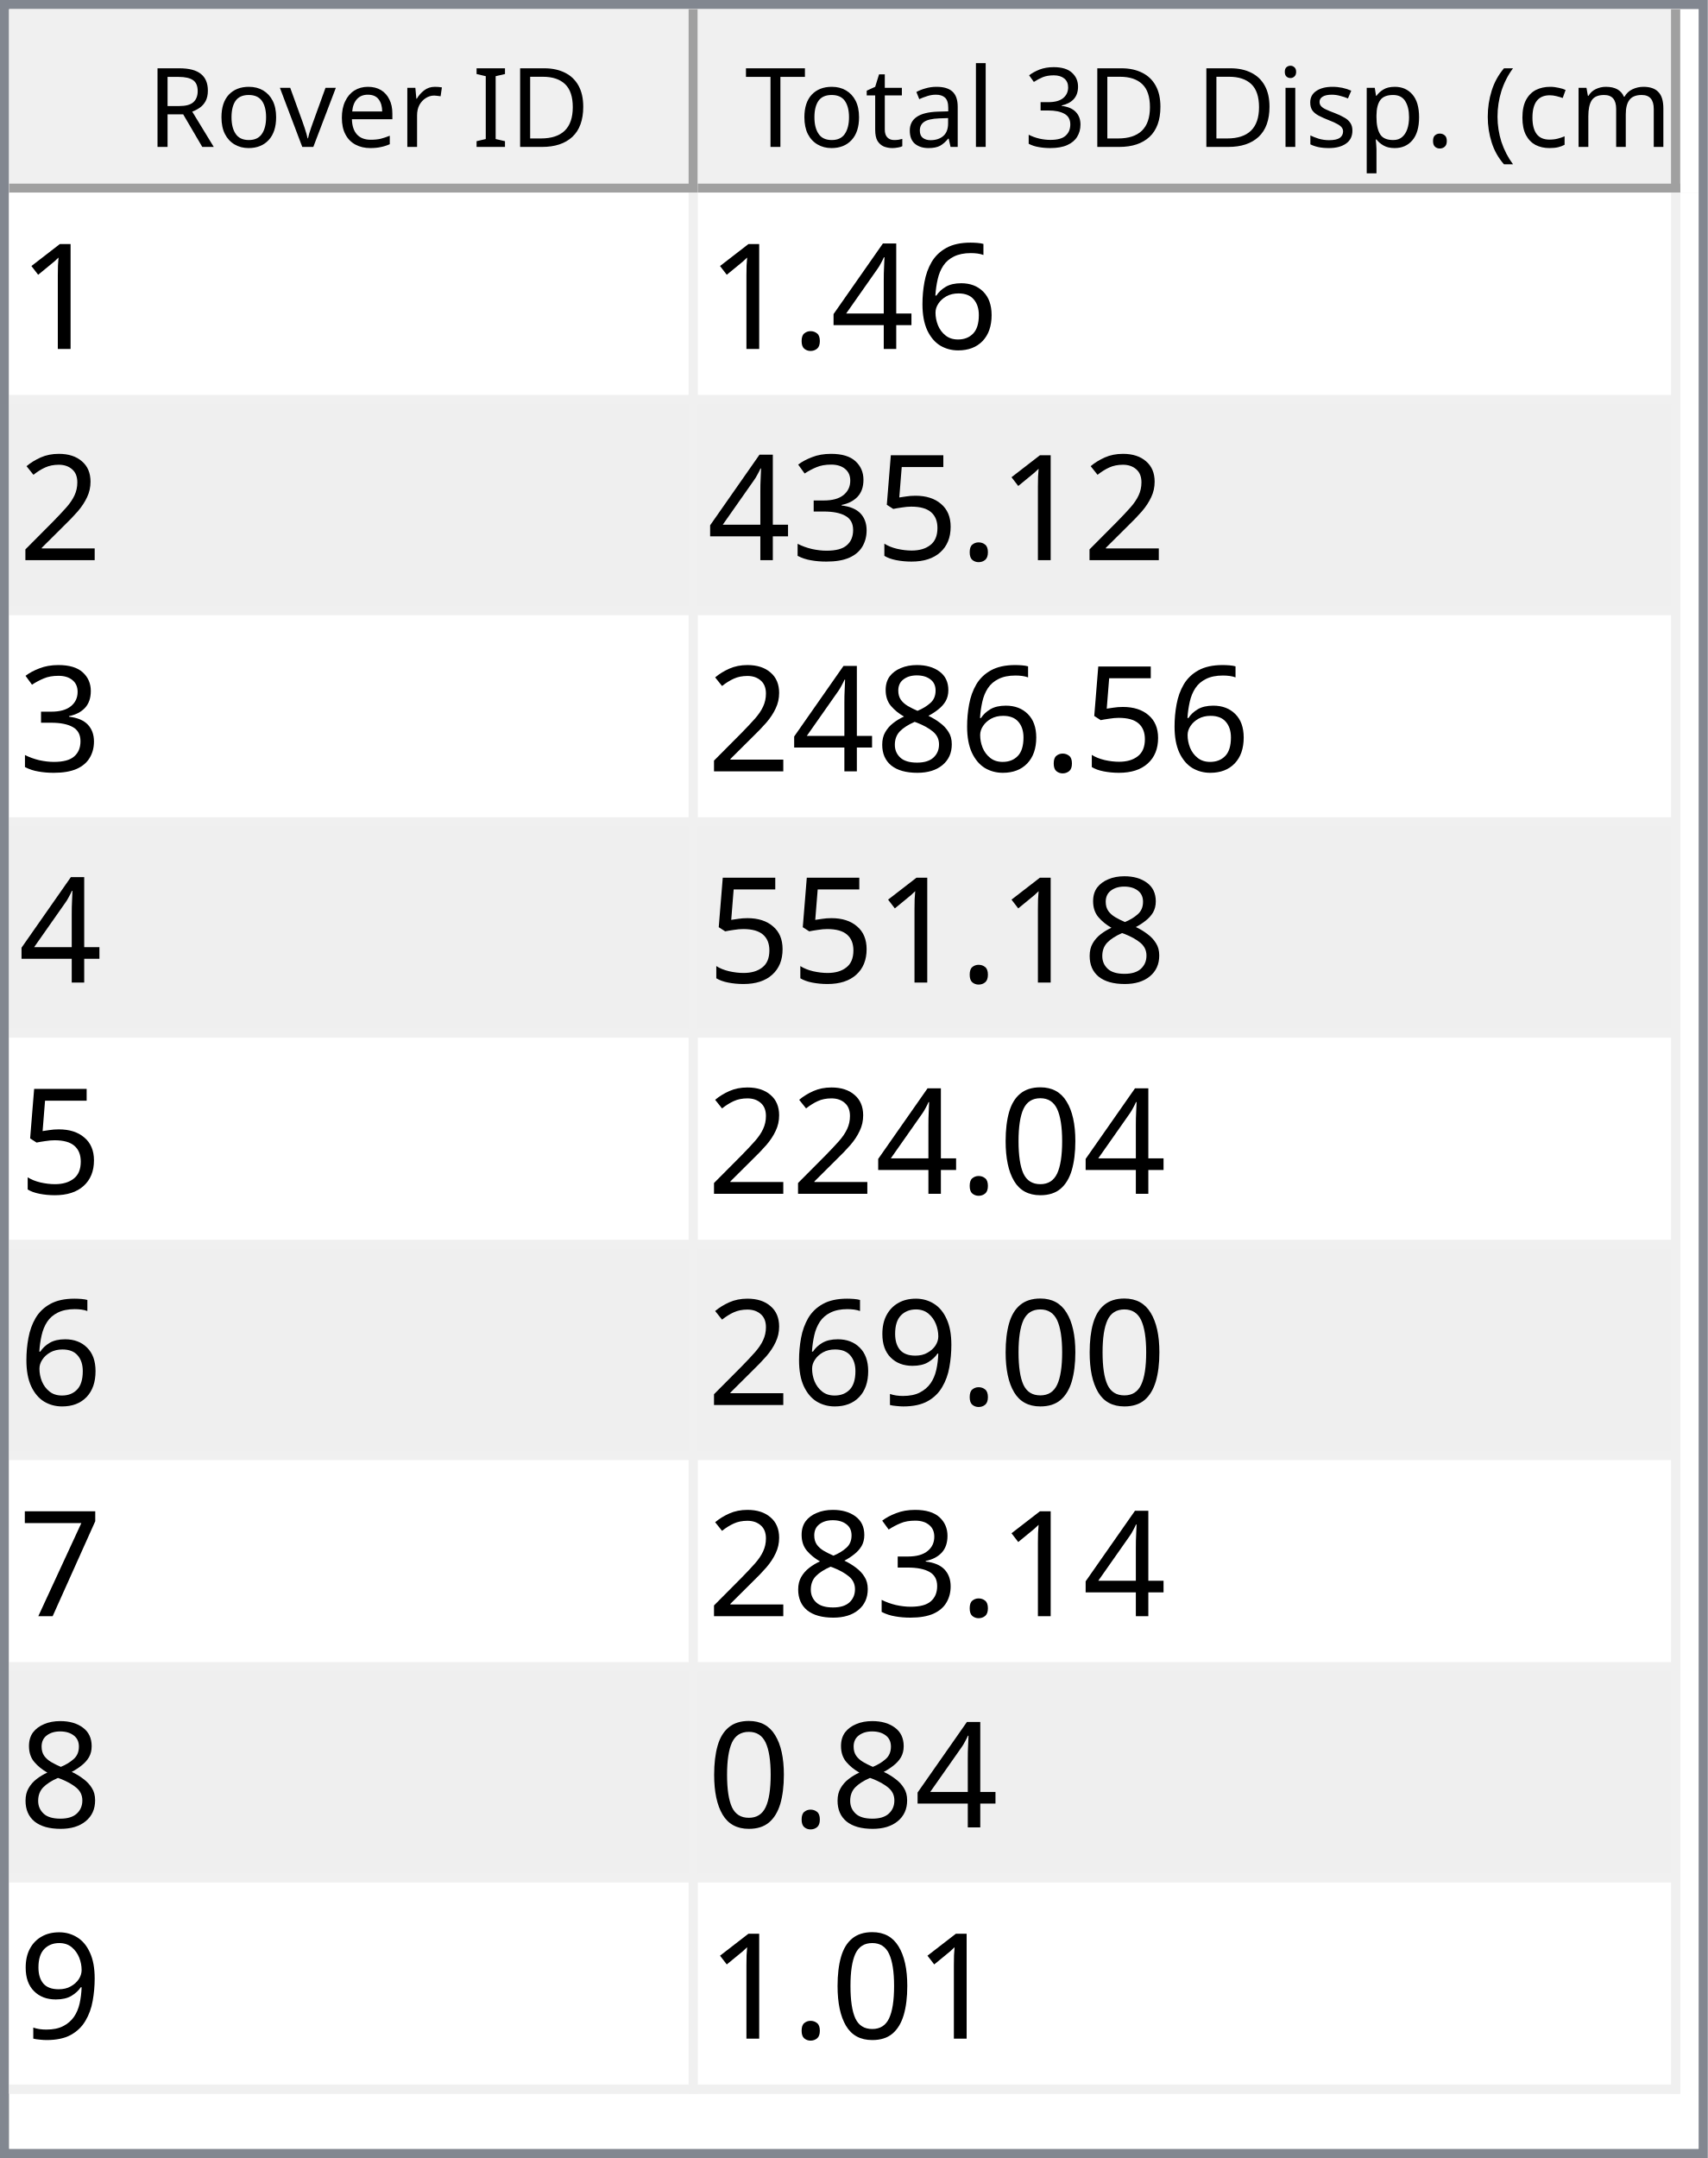
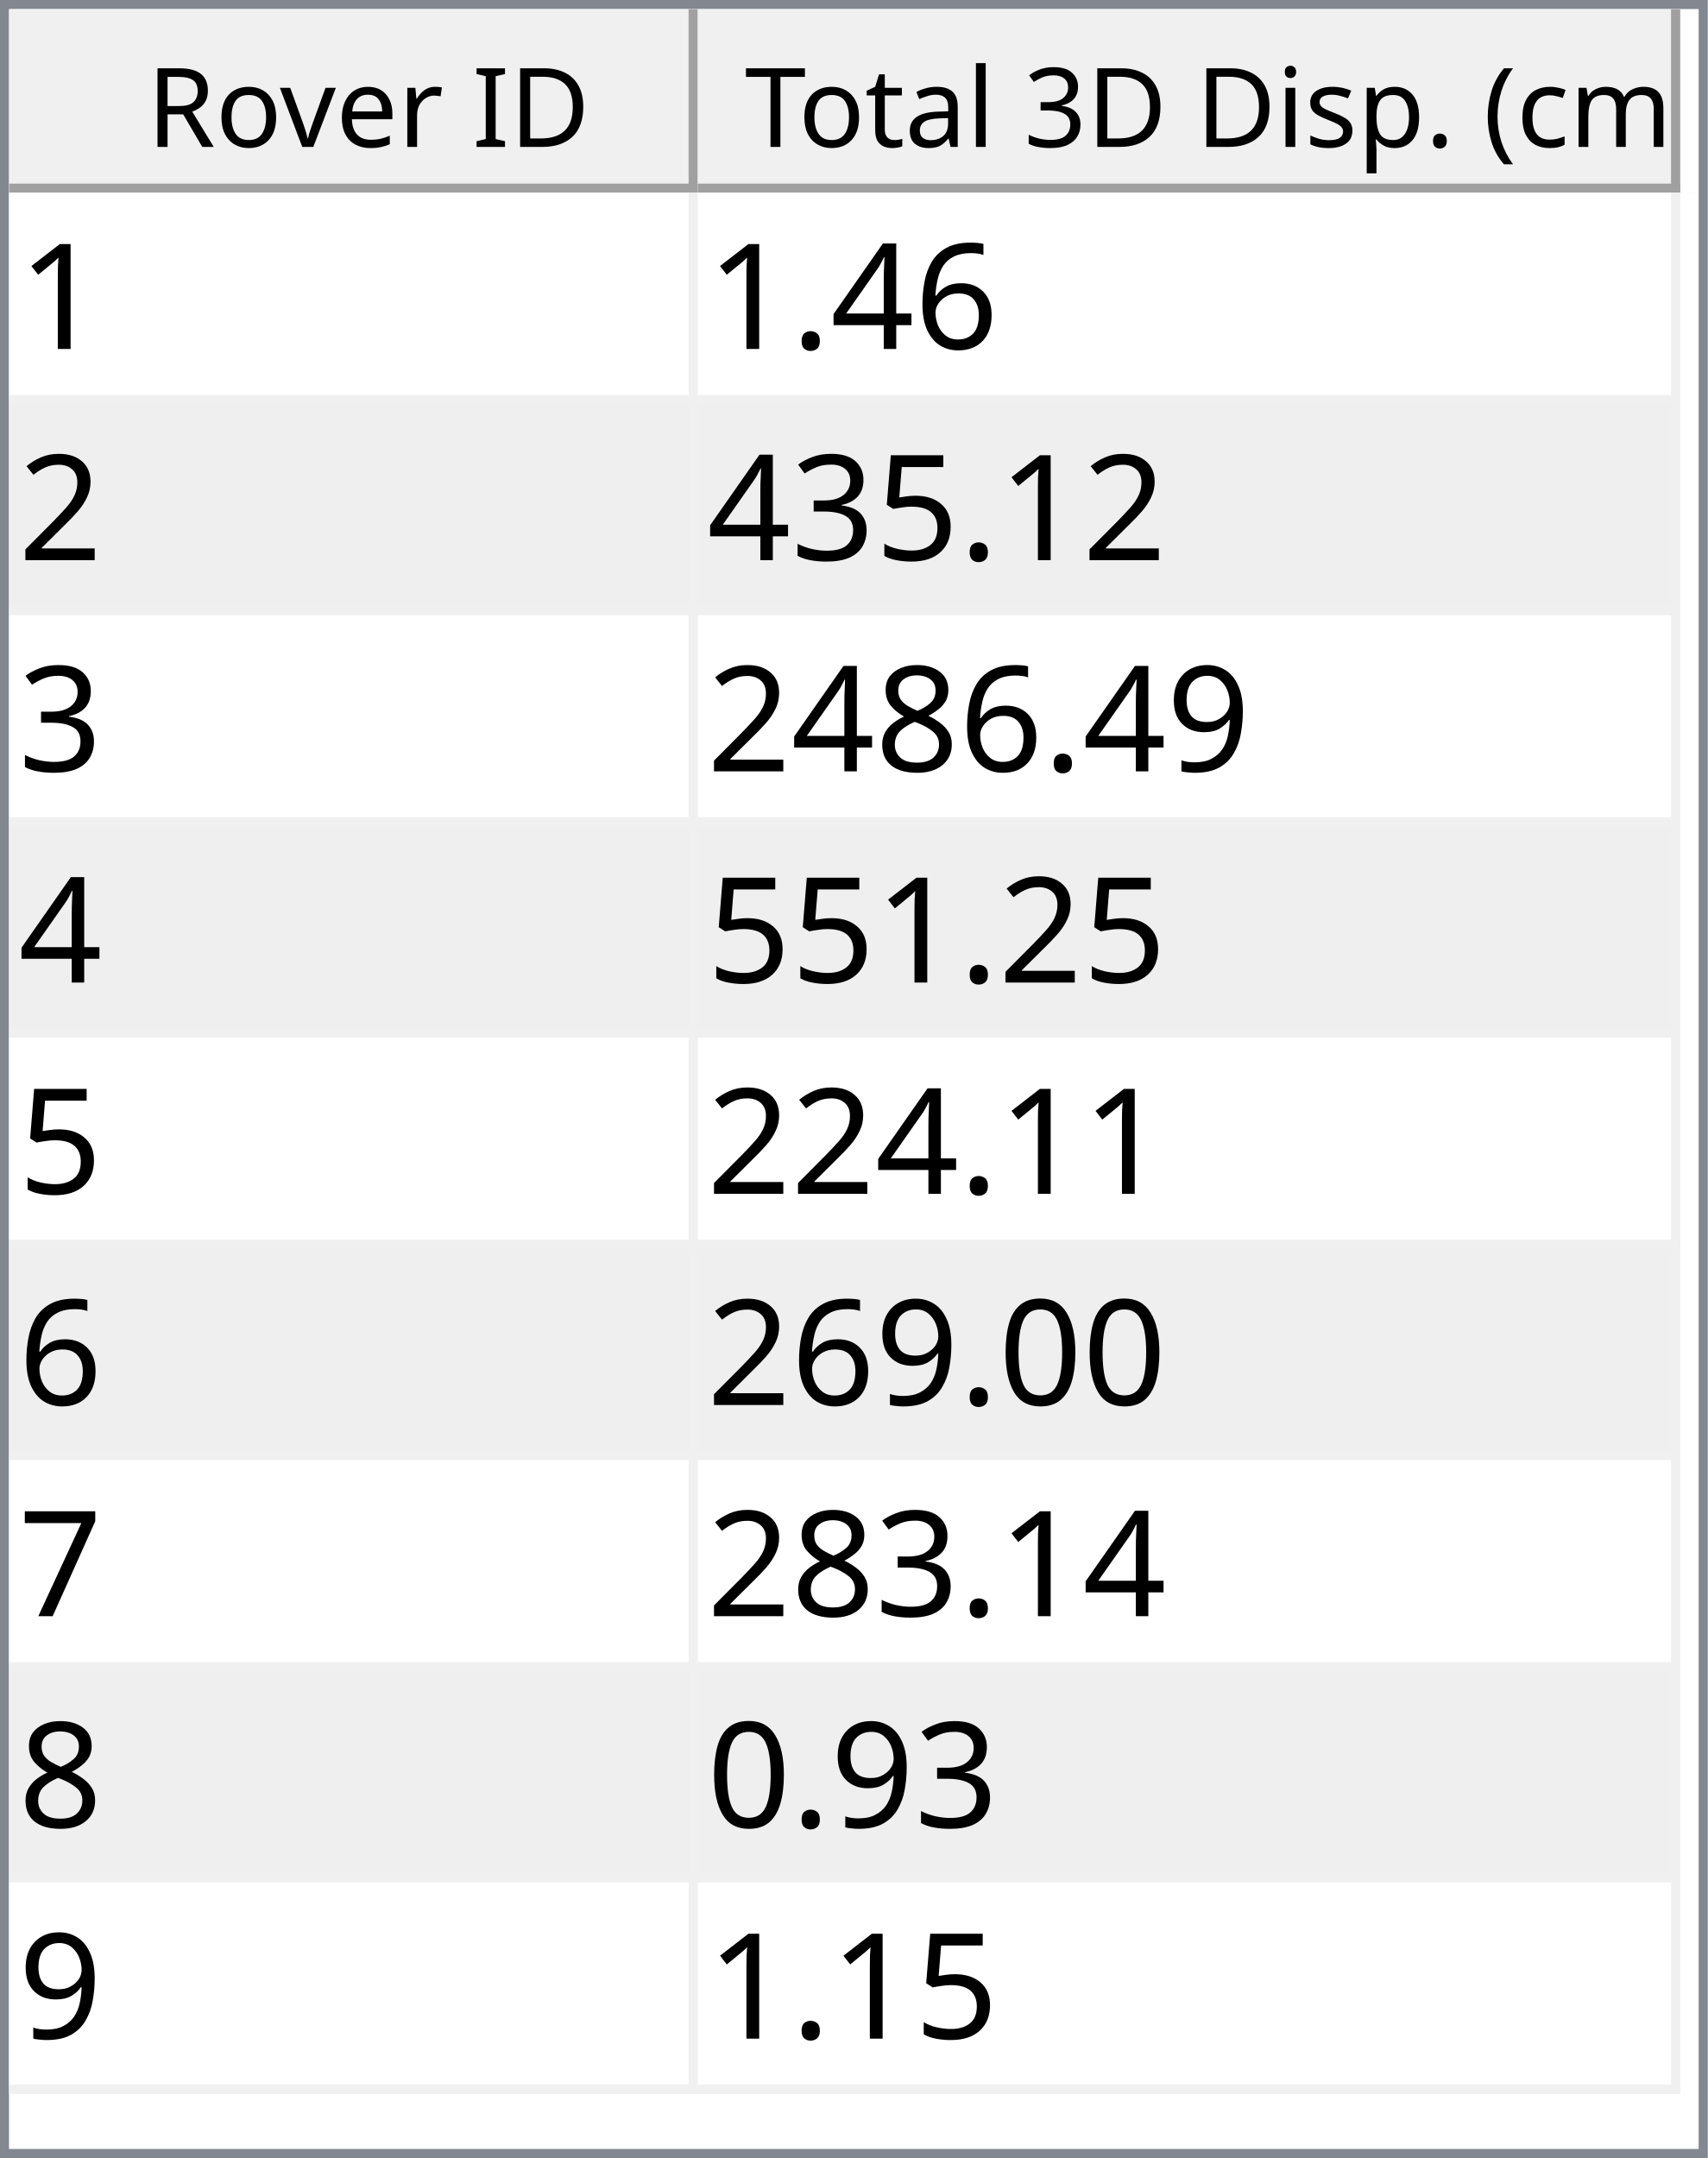
<svg xmlns="http://www.w3.org/2000/svg" style="fill-opacity:1; color-rendering:auto; color-interpolation:auto; text-rendering:auto; stroke:black; stroke-linecap:square; stroke-miterlimit:10; shape-rendering:auto; stroke-opacity:1; fill:black; stroke-dasharray:none; font-weight:normal; stroke-width:1; font-family:'Dialog'; font-style:normal; stroke-linejoin:miter; font-size:12px; stroke-dashoffset:0; image-rendering:auto;" width="186" height="235">
  <defs id="genericDefs" />
  <g>
    <defs id="defs1">
      <clipPath clipPathUnits="userSpaceOnUse" id="clipPath1">
        <path d="M0 0 L186 0 L186 235 L0 235 L0 0 Z" />
      </clipPath>
      <clipPath clipPathUnits="userSpaceOnUse" id="clipPath2">
        <path d="M0 0 L0 235 L186 235 L186 0 Z" />
      </clipPath>
      <clipPath clipPathUnits="userSpaceOnUse" id="clipPath3">
        <path d="M0 0 L0 20 L184 20 L184 0 Z" />
      </clipPath>
      <clipPath clipPathUnits="userSpaceOnUse" id="clipPath4">
        <path d="M0 0 L0 20 L75 20 L75 0 Z" />
      </clipPath>
      <clipPath clipPathUnits="userSpaceOnUse" id="clipPath5">
        <path d="M1 1 L1 19 L74 19 L74 1 Z" />
      </clipPath>
      <clipPath clipPathUnits="userSpaceOnUse" id="clipPath6">
        <path d="M0 0 L0 18 L73 18 L73 0 Z" />
      </clipPath>
      <clipPath clipPathUnits="userSpaceOnUse" id="clipPath7">
        <path d="M-0.5 -0.5 L-0.5 19.5 L74.5 19.5 L74.5 -0.5 Z" />
      </clipPath>
      <clipPath clipPathUnits="userSpaceOnUse" id="clipPath8">
        <path d="M0 0 L0 20 L107 20 L107 0 Z" />
      </clipPath>
      <clipPath clipPathUnits="userSpaceOnUse" id="clipPath9">
        <path d="M1 1 L1 19 L106 19 L106 1 Z" />
      </clipPath>
      <clipPath clipPathUnits="userSpaceOnUse" id="clipPath10">
        <path d="M0 0 L0 18 L105 18 L105 0 Z" />
      </clipPath>
      <clipPath clipPathUnits="userSpaceOnUse" id="clipPath11">
        <path d="M-0.5 -0.5 L-0.5 19.5 L106.5 19.5 L106.5 -0.5 Z" />
      </clipPath>
      <clipPath clipPathUnits="userSpaceOnUse" id="clipPath12">
        <path d="M0 0 L0 213 L184 213 L184 0 Z" />
      </clipPath>
      <clipPath clipPathUnits="userSpaceOnUse" id="clipPath13">
        <path d="M0 0 L0 207 L182 207 L182 0 Z" />
      </clipPath>
      <clipPath clipPathUnits="userSpaceOnUse" id="clipPath14">
        <path d="M-0.5 -0.5 L-0.5 206.5 L181.5 206.5 L181.5 -0.5 Z" />
      </clipPath>
      <clipPath clipPathUnits="userSpaceOnUse" id="clipPath15">
        <path d="M0 0 L0 22 L74 22 L74 0 Z" />
      </clipPath>
      <clipPath clipPathUnits="userSpaceOnUse" id="clipPath16">
        <path d="M0 0 L0 22 L106 22 L106 0 Z" />
      </clipPath>
      <font horiz-adv-x="64.551" id="font1">
        <font-face ascent="107.91" descent="25.098" units-per-em="100" style="font-style:normal; font-family:Segoe UI; font-weight:normal;" />
        <missing-glyph horiz-adv-x="64.551" d="M8.109 0 L8.109 68.266 L56.453 68.266 L56.453 0 L8.109 0 ZM15.328 7.234 L49.219 7.234 L49.219 61.031 L15.328 61.031 L15.328 7.234 Z" />
        <glyph unicode="D" horiz-adv-x="70.117" d="M9.188 0 L9.188 70.016 L28.516 70.016 Q65.531 70.016 65.531 35.891 Q65.531 19.672 55.25 9.836 Q44.969 0 27.734 0 L9.188 0 ZM17.391 62.594 L17.391 7.422 L27.828 7.422 Q41.609 7.422 49.273 14.797 Q56.938 22.172 56.938 35.688 Q56.938 62.594 28.328 62.594 L17.391 62.594 Z" />
        <glyph unicode="I" horiz-adv-x="26.611" d="M17.391 0 L9.188 0 L9.188 70.016 L17.391 70.016 L17.391 0 Z" />
        <glyph unicode=" " horiz-adv-x="27.393" d="" />
        <glyph unicode="r" horiz-adv-x="34.766" d="M34.188 41.891 Q32.078 43.5 28.125 43.5 Q23 43.5 19.555 38.672 Q16.109 33.844 16.109 25.484 L16.109 0 L8.109 0 L8.109 50 L16.109 50 L16.109 39.703 L16.312 39.703 Q18.016 44.969 21.531 47.922 Q25.047 50.875 29.391 50.875 Q32.516 50.875 34.188 50.203 L34.188 41.891 Z" />
        <glyph unicode="e" horiz-adv-x="52.295" d="M48.297 23 L12.984 23 Q13.188 14.656 17.484 10.109 Q21.781 5.562 29.297 5.562 Q37.75 5.562 44.828 11.141 L44.828 3.609 Q38.234 -1.172 27.391 -1.172 Q16.797 -1.172 10.742 5.641 Q4.688 12.453 4.688 24.812 Q4.688 36.469 11.305 43.82 Q17.922 51.172 27.734 51.172 Q37.547 51.172 42.922 44.828 Q48.297 38.484 48.297 27.203 L48.297 23 ZM40.094 29.781 Q40.047 36.719 36.75 40.578 Q33.453 44.438 27.594 44.438 Q21.922 44.438 17.969 40.383 Q14.016 36.328 13.094 29.781 L40.094 29.781 Z" />
        <glyph unicode="v" horiz-adv-x="47.9" d="M47.406 50 L27.484 0 L19.625 0 L0.688 50 L9.469 50 L22.172 13.672 Q23.578 9.672 23.922 6.688 L24.125 6.688 Q24.609 10.453 25.688 13.484 L38.969 50 L47.406 50 Z" />
        <glyph unicode="o" horiz-adv-x="58.594" d="M29 -1.172 Q17.922 -1.172 11.305 5.836 Q4.688 12.844 4.688 24.422 Q4.688 37.016 11.57 44.094 Q18.453 51.172 30.172 51.172 Q41.359 51.172 47.633 44.289 Q53.906 37.406 53.906 25.203 Q53.906 13.234 47.141 6.031 Q40.375 -1.172 29 -1.172 ZM29.594 44.438 Q21.875 44.438 17.383 39.188 Q12.891 33.938 12.891 24.703 Q12.891 15.828 17.43 10.695 Q21.969 5.562 29.594 5.562 Q37.359 5.562 41.531 10.594 Q45.703 15.625 45.703 24.906 Q45.703 34.281 41.531 39.359 Q37.359 44.438 29.594 44.438 Z" />
        <glyph unicode="R" horiz-adv-x="59.814" d="M59.375 0 L49.609 0 L37.891 19.625 Q36.281 22.359 34.766 24.289 Q33.25 26.219 31.664 27.438 Q30.078 28.656 28.25 29.219 Q26.422 29.781 24.125 29.781 L17.391 29.781 L17.391 0 L9.188 0 L9.188 70.016 L30.078 70.016 Q34.672 70.016 38.555 68.867 Q42.438 67.719 45.289 65.375 Q48.141 63.031 49.758 59.547 Q51.375 56.062 51.375 51.375 Q51.375 47.703 50.273 44.656 Q49.172 41.609 47.148 39.211 Q45.125 36.812 42.266 35.133 Q39.406 33.453 35.844 32.516 L35.844 32.328 Q37.594 31.547 38.891 30.547 Q40.188 29.547 41.359 28.18 Q42.531 26.812 43.68 25.078 Q44.828 23.344 46.234 21.047 L59.375 0 ZM17.391 62.594 L17.391 37.203 L28.516 37.203 Q31.594 37.203 34.203 38.133 Q36.812 39.062 38.719 40.797 Q40.625 42.531 41.703 45.047 Q42.781 47.562 42.781 50.688 Q42.781 56.297 39.141 59.445 Q35.5 62.594 28.609 62.594 L17.391 62.594 Z" />
        <glyph unicode=")" horiz-adv-x="30.176" d="M8.297 -15.922 L1.172 -15.922 Q16.406 2.344 16.406 26.812 Q16.406 51.469 1.078 70.016 L8.297 70.016 Q23.531 52.156 23.531 26.703 Q23.531 1.375 8.297 -15.922 Z" />
        <glyph unicode="m" horiz-adv-x="86.133" d="M79.109 0 L71.094 0 L71.094 28.719 Q71.094 37.016 68.531 40.727 Q65.969 44.438 59.906 44.438 Q54.781 44.438 51.195 39.75 Q47.609 35.062 47.609 28.516 L47.609 0 L39.594 0 L39.594 29.688 Q39.594 44.438 28.219 44.438 Q22.953 44.438 19.531 40.016 Q16.109 35.594 16.109 28.516 L16.109 0 L8.109 0 L8.109 50 L16.109 50 L16.109 42.094 L16.312 42.094 Q21.625 51.172 31.844 51.172 Q36.969 51.172 40.773 48.312 Q44.578 45.453 46 40.828 Q51.562 51.172 62.594 51.172 Q79.109 51.172 79.109 30.812 L79.109 0 Z" />
        <glyph unicode="c" horiz-adv-x="46.191" d="M42.188 2.297 Q36.422 -1.172 28.516 -1.172 Q17.828 -1.172 11.258 5.789 Q4.688 12.75 4.688 23.828 Q4.688 36.188 11.766 43.68 Q18.844 51.172 30.672 51.172 Q37.25 51.172 42.281 48.734 L42.281 40.531 Q36.719 44.438 30.375 44.438 Q22.703 44.438 17.797 38.945 Q12.891 33.453 12.891 24.516 Q12.891 15.719 17.508 10.641 Q22.125 5.562 29.891 5.562 Q36.422 5.562 42.188 9.906 L42.188 2.297 Z" />
        <glyph unicode="(" horiz-adv-x="30.176" d="M29.109 -15.922 L21.969 -15.922 Q6.844 1.375 6.844 26.703 Q6.844 52.156 21.969 70.016 L29.203 70.016 Q13.875 51.469 13.875 26.812 Q13.875 2.344 29.109 -15.922 Z" />
        <glyph unicode="." horiz-adv-x="21.68" d="M10.891 -1.078 Q8.641 -1.078 7.055 0.539 Q5.469 2.156 5.469 4.391 Q5.469 6.641 7.055 8.273 Q8.641 9.906 10.891 9.906 Q13.188 9.906 14.797 8.273 Q16.406 6.641 16.406 4.391 Q16.406 2.156 14.797 0.539 Q13.188 -1.078 10.891 -1.078 Z" />
        <glyph unicode="p" horiz-adv-x="58.789" d="M16.312 7.234 L16.109 7.234 L16.109 -23 L8.109 -23 L8.109 50 L16.109 50 L16.109 41.219 L16.312 41.219 Q22.219 51.172 33.594 51.172 Q43.266 51.172 48.688 44.461 Q54.109 37.75 54.109 26.469 Q54.109 13.922 48 6.375 Q41.891 -1.172 31.297 -1.172 Q21.578 -1.172 16.312 7.234 ZM16.109 27.391 L16.109 20.406 Q16.109 14.203 20.141 9.883 Q24.172 5.562 30.375 5.562 Q37.641 5.562 41.773 11.133 Q45.906 16.703 45.906 26.609 Q45.906 34.969 42.047 39.703 Q38.188 44.438 31.594 44.438 Q24.609 44.438 20.359 39.578 Q16.109 34.719 16.109 27.391 Z" />
        <glyph unicode="s" horiz-adv-x="42.432" d="M5.078 1.812 L5.078 10.406 Q11.625 5.562 19.484 5.562 Q30.031 5.562 30.031 12.594 Q30.031 14.594 29.125 15.992 Q28.219 17.391 26.68 18.461 Q25.141 19.531 23.07 20.383 Q21 21.234 18.609 22.172 Q15.281 23.484 12.766 24.828 Q10.25 26.172 8.57 27.859 Q6.891 29.547 6.031 31.695 Q5.172 33.844 5.172 36.719 Q5.172 40.234 6.789 42.945 Q8.406 45.656 11.086 47.484 Q13.766 49.312 17.211 50.242 Q20.656 51.172 24.312 51.172 Q30.812 51.172 35.938 48.922 L35.938 40.828 Q30.422 44.438 23.25 44.438 Q21 44.438 19.195 43.922 Q17.391 43.406 16.094 42.477 Q14.797 41.547 14.086 40.258 Q13.375 38.969 13.375 37.406 Q13.375 35.453 14.086 34.133 Q14.797 32.812 16.164 31.789 Q17.531 30.766 19.484 29.938 Q21.438 29.109 23.922 28.125 Q27.25 26.859 29.883 25.516 Q32.516 24.172 34.375 22.484 Q36.234 20.797 37.234 18.602 Q38.234 16.406 38.234 13.375 Q38.234 9.672 36.602 6.938 Q34.969 4.203 32.234 2.398 Q29.5 0.594 25.93 -0.289 Q22.359 -1.172 18.453 -1.172 Q10.75 -1.172 5.078 1.812 Z" />
        <glyph unicode="i" horiz-adv-x="24.219" d="M12.203 62.703 Q10.062 62.703 8.547 64.164 Q7.031 65.625 7.031 67.875 Q7.031 70.125 8.547 71.609 Q10.062 73.094 12.203 73.094 Q14.406 73.094 15.945 71.609 Q17.484 70.125 17.484 67.875 Q17.484 65.719 15.945 64.211 Q14.406 62.703 12.203 62.703 ZM16.109 0 L8.109 0 L8.109 50 L16.109 50 L16.109 0 Z" />
        <glyph unicode="3" horiz-adv-x="53.906" d="M46.531 19.828 Q46.531 15.094 44.75 11.211 Q42.969 7.328 39.719 4.57 Q36.469 1.812 31.93 0.297 Q27.391 -1.219 21.922 -1.219 Q11.922 -1.219 6 2.594 L6 11.188 Q13.094 5.609 22.219 5.609 Q25.875 5.609 28.828 6.539 Q31.781 7.469 33.906 9.227 Q36.031 10.984 37.18 13.477 Q38.328 15.969 38.328 19.094 Q38.328 32.812 18.797 32.812 L12.984 32.812 L12.984 39.594 L18.5 39.594 Q35.797 39.594 35.797 52.484 Q35.797 64.406 22.609 64.406 Q15.188 64.406 8.688 59.422 L8.688 67.188 Q15.375 71.188 24.609 71.188 Q29 71.188 32.57 69.969 Q36.141 68.75 38.68 66.555 Q41.219 64.359 42.609 61.281 Q44 58.203 44 54.5 Q44 40.672 30.031 36.719 L30.031 36.531 Q33.594 36.141 36.625 34.797 Q39.656 33.453 41.852 31.305 Q44.047 29.156 45.289 26.25 Q46.531 23.344 46.531 19.828 Z" />
        <glyph unicode="l" horiz-adv-x="24.219" d="M16.109 0 L8.109 0 L8.109 74.031 L16.109 74.031 L16.109 0 Z" />
        <glyph unicode="a" horiz-adv-x="50.879" d="M43.891 0 L35.891 0 L35.891 7.812 L35.688 7.812 Q30.469 -1.172 20.312 -1.172 Q12.844 -1.172 8.617 2.781 Q4.391 6.734 4.391 13.281 Q4.391 27.297 20.906 29.594 L35.891 31.688 Q35.891 44.438 25.594 44.438 Q16.547 44.438 9.281 38.281 L9.281 46.484 Q16.656 51.172 26.266 51.172 Q43.891 51.172 43.891 32.516 L43.891 0 ZM35.891 25.297 L23.828 23.641 Q18.266 22.859 15.43 20.875 Q12.594 18.891 12.594 13.875 Q12.594 10.203 15.211 7.883 Q17.828 5.562 22.172 5.562 Q28.125 5.562 32.008 9.742 Q35.891 13.922 35.891 20.312 L35.891 25.297 Z" />
        <glyph unicode="t" horiz-adv-x="33.887" d="M31.297 0.484 Q28.469 -1.078 23.828 -1.078 Q10.688 -1.078 10.688 13.578 L10.688 43.172 L2.094 43.172 L2.094 50 L10.688 50 L10.688 62.203 L18.703 64.797 L18.703 50 L31.297 50 L31.297 43.172 L18.703 43.172 L18.703 14.984 Q18.703 9.969 20.414 7.82 Q22.125 5.672 26.078 5.672 Q29.109 5.672 31.297 7.328 L31.297 0.484 Z" />
        <glyph unicode="T" horiz-adv-x="52.393" d="M50.594 62.594 L30.375 62.594 L30.375 0 L22.172 0 L22.172 62.594 L2 62.594 L2 70.016 L50.594 70.016 L50.594 62.594 Z" />
      </font>
      <font horiz-adv-x="75.0" id="font2">
        <font-face ascent="100.537" descent="21.973" units-per-em="100" style="font-style:normal; font-family:sans-serif; font-weight:normal;" />
        <missing-glyph horiz-adv-x="75.0" d="M12.5 0 L12.5 62.5 L62.5 62.5 L62.5 0 L12.5 0 ZM14.062 1.562 L60.938 1.562 L60.938 60.938 L14.062 60.938 L14.062 1.562 Z" />
        <glyph unicode="1" horiz-adv-x="55.615" d="M37.25 0 L28.469 0 L28.469 56 Q25.297 52.984 20.141 49.953 Q14.984 46.922 10.891 45.406 L10.891 53.906 Q18.266 57.375 23.781 62.305 Q29.297 67.234 31.594 71.875 L37.25 71.875 L37.25 0 Z" />
        <glyph unicode="6" horiz-adv-x="55.615" d="M49.75 54.047 L41.016 53.375 Q39.844 58.547 37.703 60.891 Q34.125 64.656 28.906 64.656 Q24.703 64.656 21.531 62.312 Q17.391 59.281 14.992 53.469 Q12.594 47.656 12.5 36.922 Q15.672 41.75 20.266 44.094 Q24.859 46.438 29.891 46.438 Q38.672 46.438 44.852 39.969 Q51.031 33.5 51.031 23.25 Q51.031 16.5 48.125 10.719 Q45.219 4.938 40.141 1.859 Q35.062 -1.219 28.609 -1.219 Q17.625 -1.219 10.695 6.859 Q3.766 14.938 3.766 33.5 Q3.766 54.25 11.422 63.672 Q18.109 71.875 29.438 71.875 Q37.891 71.875 43.289 67.141 Q48.688 62.406 49.75 54.047 ZM13.875 23.188 Q13.875 18.656 15.797 14.508 Q17.719 10.359 21.188 8.18 Q24.656 6 28.469 6 Q34.031 6 38.039 10.492 Q42.047 14.984 42.047 22.703 Q42.047 30.125 38.086 34.398 Q34.125 38.672 28.125 38.672 Q22.172 38.672 18.023 34.398 Q13.875 30.125 13.875 23.188 Z" />
        <glyph unicode="4" horiz-adv-x="55.615" d="M32.328 0 L32.328 17.141 L1.266 17.141 L1.266 25.203 L33.938 71.578 L41.109 71.578 L41.109 25.203 L50.781 25.203 L50.781 17.141 L41.109 17.141 L41.109 0 L32.328 0 ZM32.328 25.203 L32.328 57.469 L9.906 25.203 L32.328 25.203 Z" />
        <glyph unicode="." horiz-adv-x="27.783" d="M9.078 0 L9.078 10.016 L19.094 10.016 L19.094 0 L9.078 0 Z" />
        <glyph unicode="2" horiz-adv-x="55.615" d="M50.344 8.453 L50.344 0 L3.031 0 Q2.938 3.172 4.047 6.109 Q5.859 10.938 9.836 15.625 Q13.812 20.312 21.344 26.469 Q33.016 36.031 37.117 41.625 Q41.219 47.219 41.219 52.203 Q41.219 57.422 37.477 61.008 Q33.734 64.594 27.734 64.594 Q21.391 64.594 17.578 60.789 Q13.766 56.984 13.719 50.25 L4.688 51.172 Q5.609 61.281 11.664 66.578 Q17.719 71.875 27.938 71.875 Q38.234 71.875 44.242 66.164 Q50.25 60.453 50.25 52 Q50.25 47.703 48.492 43.555 Q46.734 39.406 42.656 34.812 Q38.578 30.219 29.109 22.219 Q21.188 15.578 18.945 13.211 Q16.703 10.844 15.234 8.453 L50.344 8.453 Z" />
        <glyph unicode="5" horiz-adv-x="55.615" d="M4.156 18.75 L13.375 19.531 Q14.406 12.797 18.141 9.398 Q21.875 6 27.156 6 Q33.5 6 37.891 10.789 Q42.281 15.578 42.281 23.484 Q42.281 31 38.062 35.352 Q33.844 39.703 27 39.703 Q22.75 39.703 19.336 37.773 Q15.922 35.844 13.969 32.766 L5.719 33.844 L12.641 70.609 L48.25 70.609 L48.25 62.203 L19.672 62.203 L15.828 42.969 Q22.266 47.469 29.344 47.469 Q38.719 47.469 45.164 40.969 Q51.609 34.469 51.609 24.266 Q51.609 14.547 45.953 7.469 Q39.062 -1.219 27.156 -1.219 Q17.391 -1.219 11.211 4.25 Q5.031 9.719 4.156 18.75 Z" />
        <glyph unicode="3" horiz-adv-x="55.615" d="M4.203 18.891 L12.984 20.062 Q14.5 12.594 18.141 9.297 Q21.781 6 27 6 Q33.203 6 37.477 10.297 Q41.75 14.594 41.75 20.953 Q41.75 27 37.797 30.93 Q33.844 34.859 27.734 34.859 Q25.25 34.859 21.531 33.891 L22.516 41.609 Q23.391 41.5 23.922 41.5 Q29.547 41.5 34.039 44.43 Q38.531 47.359 38.531 53.469 Q38.531 58.297 35.258 61.477 Q31.984 64.656 26.812 64.656 Q21.688 64.656 18.266 61.43 Q14.844 58.203 13.875 51.766 L5.078 53.328 Q6.688 62.156 12.398 67.016 Q18.109 71.875 26.609 71.875 Q32.469 71.875 37.398 69.359 Q42.328 66.844 44.945 62.5 Q47.562 58.156 47.562 53.266 Q47.562 48.641 45.07 44.828 Q42.578 41.016 37.703 38.766 Q44.047 37.312 47.562 32.695 Q51.078 28.078 51.078 21.141 Q51.078 11.766 44.242 5.25 Q37.406 -1.266 26.953 -1.266 Q17.531 -1.266 11.305 4.352 Q5.078 9.969 4.203 18.891 Z" />
+         <glyph unicode="9" horiz-adv-x="55.615" d="M5.469 16.547 L13.922 17.328 Q14.984 11.375 18.016 8.688 Q21.047 6 25.781 6 Q29.828 6 32.883 7.859 Q35.938 9.719 37.891 12.82 Q39.844 15.922 41.164 21.195 Q42.484 26.469 42.484 31.938 Q42.484 32.516 42.438 33.688 Q39.797 29.5 35.234 26.883 Q30.672 24.266 25.344 24.266 Q16.453 24.266 10.305 30.711 Q4.156 37.156 4.156 47.703 Q4.156 58.594 10.578 65.234 Q17 71.875 26.656 71.875 Q33.641 71.875 39.43 68.117 Q45.219 64.359 48.219 57.398 Q51.219 50.438 51.219 37.25 Q51.219 23.531 48.242 15.406 Q45.266 7.281 39.383 3.031 Q33.5 -1.219 25.594 -1.219 Q17.188 -1.219 11.867 3.445 Q6.547 8.109 5.469 16.547 ZM41.453 48.141 Q41.453 55.719 37.43 60.156 Q33.406 64.594 27.734 64.594 Q21.875 64.594 17.531 59.812 Q13.188 55.031 13.188 47.406 Q13.188 40.578 17.312 36.305 Q21.438 32.031 27.484 32.031 Q33.594 32.031 37.523 36.305 Q41.453 40.578 41.453 48.141 Z" />
        <glyph unicode="8" horiz-adv-x="55.615" d="M17.672 38.812 Q12.203 40.828 9.57 44.539 Q6.938 48.25 6.938 53.422 Q6.938 61.234 12.555 66.555 Q18.172 71.875 27.484 71.875 Q36.859 71.875 42.578 66.43 Q48.297 60.984 48.297 53.172 Q48.297 48.188 45.68 44.508 Q43.062 40.828 37.75 38.812 Q44.344 36.672 47.781 31.883 Q51.219 27.094 51.219 20.453 Q51.219 11.281 44.727 5.031 Q38.234 -1.219 27.641 -1.219 Q17.047 -1.219 10.547 5.055 Q4.047 11.328 4.047 20.703 Q4.047 27.688 7.594 32.398 Q11.141 37.109 17.672 38.812 ZM15.922 53.719 Q15.922 48.641 19.195 45.414 Q22.469 42.188 27.688 42.188 Q32.766 42.188 36.016 45.383 Q39.266 48.578 39.266 53.219 Q39.266 58.062 35.914 61.359 Q32.562 64.656 27.594 64.656 Q22.562 64.656 19.242 61.43 Q15.922 58.203 15.922 53.719 ZM13.094 20.656 Q13.094 16.891 14.875 13.375 Q16.656 9.859 20.172 7.93 Q23.688 6 27.734 6 Q34.031 6 38.133 10.055 Q42.234 14.109 42.234 20.359 Q42.234 26.703 38.016 30.859 Q33.797 35.016 27.438 35.016 Q21.234 35.016 17.164 30.914 Q13.094 26.812 13.094 20.656 Z" />
        <glyph unicode="0" horiz-adv-x="55.615" d="M4.156 35.297 Q4.156 48 6.766 55.742 Q9.375 63.484 14.523 67.68 Q19.672 71.875 27.484 71.875 Q33.25 71.875 37.594 69.555 Q41.938 67.234 44.773 62.867 Q47.609 58.5 49.219 52.227 Q50.828 45.953 50.828 35.297 Q50.828 22.703 48.242 14.969 Q45.656 7.234 40.508 3.008 Q35.359 -1.219 27.484 -1.219 Q17.141 -1.219 11.234 6.203 Q4.156 15.141 4.156 35.297 ZM13.188 35.297 Q13.188 17.672 17.312 11.836 Q21.438 6 27.484 6 Q33.547 6 37.672 11.859 Q41.797 17.719 41.797 35.297 Q41.797 52.984 37.672 58.789 Q33.547 64.594 27.391 64.594 Q21.344 64.594 17.719 59.469 Q13.188 52.938 13.188 35.297 Z" />
-         <glyph unicode="9" horiz-adv-x="55.615" d="M5.469 16.547 L13.922 17.328 Q14.984 11.375 18.016 8.688 Q21.047 6 25.781 6 Q29.828 6 32.883 7.859 Q35.938 9.719 37.891 12.82 Q39.844 15.922 41.164 21.195 Q42.484 26.469 42.484 31.938 Q42.484 32.516 42.438 33.688 Q39.797 29.5 35.234 26.883 Q30.672 24.266 25.344 24.266 Q16.453 24.266 10.305 30.711 Q4.156 37.156 4.156 47.703 Q4.156 58.594 10.578 65.234 Q17 71.875 26.656 71.875 Q33.641 71.875 39.43 68.117 Q45.219 64.359 48.219 57.398 Q51.219 50.438 51.219 37.25 Q51.219 23.531 48.242 15.406 Q45.266 7.281 39.383 3.031 Q33.5 -1.219 25.594 -1.219 Q17.188 -1.219 11.867 3.445 Q6.547 8.109 5.469 16.547 ZM41.453 48.141 Q41.453 55.719 37.43 60.156 Q33.406 64.594 27.734 64.594 Q21.875 64.594 17.531 59.812 Q13.188 55.031 13.188 47.406 Q13.188 40.578 17.312 36.305 Q21.438 32.031 27.484 32.031 Q33.594 32.031 37.523 36.305 Q41.453 40.578 41.453 48.141 Z" />
        <glyph unicode="7" horiz-adv-x="55.615" d="M4.734 62.203 L4.734 70.656 L51.078 70.656 L51.078 63.812 Q44.234 56.547 37.523 44.484 Q30.812 32.422 27.156 19.672 Q24.516 10.688 23.781 0 L14.75 0 Q14.891 8.453 18.062 20.414 Q21.234 32.375 27.172 43.484 Q33.109 54.594 39.797 62.203 L4.734 62.203 Z" />
      </font>
    </defs>
    <g style="fill:white; stroke:white;">
      <rect x="0" y="0" width="186" style="clip-path:url(#clipPath1); stroke:none;" height="235" />
    </g>
    <g style="fill:white; text-rendering:optimizeSpeed; color-rendering:optimizeSpeed; image-rendering:optimizeSpeed; shape-rendering:crispEdges; stroke:white; color-interpolation:sRGB;">
      <rect x="0" width="186" height="235" y="0" style="stroke:none;" />
      <path style="stroke:none;" d="M0 235 L186 235 L186 0 L0 0 Z" />
    </g>
    <g style="fill:rgb(240,240,240); font-family:'Segoe UI'; stroke:rgb(240,240,240);">
      <rect x="0" y="0" width="186" style="clip-path:url(#clipPath2); stroke:none;" height="235" />
    </g>
    <g style="fill:rgb(130,135,144); font-family:'Segoe UI'; stroke:rgb(130,135,144);">
      <path d="M0 0 L186 0 L186 235 L0 235 L0 0 ZM1 1 L185 1 L185 234 L1 234 L1 1 Z" style="fill-rule:evenodd; clip-path:url(#clipPath2); stroke:none;" />
    </g>
    <g style="fill:white; font-family:'Segoe UI'; stroke:white;" transform="translate(1,1)">
      <rect x="0" y="0" width="184" style="clip-path:url(#clipPath3); stroke:none;" height="20" />
    </g>
    <g style="fill:rgb(240,240,240); font-family:'Segoe UI'; stroke:rgb(240,240,240);" transform="translate(1,1)">
      <rect x="0" y="0" width="75" style="clip-path:url(#clipPath4); stroke:none;" height="20" />
    </g>
    <g style="font-family:'Segoe UI';" transform="translate(2,2)">
      <text x="14" xml:space="preserve" y="14" style="clip-path:url(#clipPath6); stroke:none;">Rover ID</text>
    </g>
    <g style="fill:rgb(160,160,160); font-family:'Segoe UI'; stroke:rgb(160,160,160); stroke-linejoin:bevel;" transform="translate(1.5,1.5)">
      <line x1="74" x2="74" y1="0" style="fill:none; clip-path:url(#clipPath7);" y2="19" />
    </g>
    <g style="fill:rgb(160,160,160); font-family:'Segoe UI'; stroke:rgb(160,160,160); stroke-linejoin:bevel;" transform="matrix(1,0,0,1,1,1) translate(0.5,0.5)">
      <line x1="0" x2="74" y1="19" style="fill:none; clip-path:url(#clipPath7);" y2="19" />
    </g>
    <g style="fill:rgb(240,240,240); font-family:'Segoe UI'; stroke:rgb(240,240,240);" transform="translate(76,1)">
      <rect x="0" y="0" width="107" style="clip-path:url(#clipPath8); stroke:none;" height="20" />
    </g>
    <g style="font-family:'Segoe UI';" transform="translate(77,2)">
      <text x="1" xml:space="preserve" y="14" style="clip-path:url(#clipPath10); stroke:none;"> Total 3D Disp. (cm)</text>
    </g>
    <g style="fill:rgb(160,160,160); font-family:'Segoe UI'; stroke:rgb(160,160,160); stroke-linejoin:bevel;" transform="translate(76.5,1.5)">
      <line x1="106" x2="106" y1="0" style="fill:none; clip-path:url(#clipPath11);" y2="19" />
    </g>
    <g style="fill:rgb(160,160,160); font-family:'Segoe UI'; stroke:rgb(160,160,160); stroke-linejoin:bevel;" transform="matrix(1,0,0,1,76,1) translate(0.5,0.5)">
      <line x1="0" x2="106" y1="19" style="fill:none; clip-path:url(#clipPath11);" y2="19" />
    </g>
    <g style="fill:white; font-family:'Segoe UI'; stroke:white;" transform="translate(1,21)">
      <rect x="0" y="0" width="184" style="clip-path:url(#clipPath12); stroke:none;" height="213" />
    </g>
    <g style="fill:rgb(240,240,240); font-size:16px; font-family:sans-serif; stroke:rgb(240,240,240);" transform="translate(1,21)">
      <rect x="0" y="0" width="182" style="clip-path:url(#clipPath13); stroke:none;" height="207" />
      <line transform="translate(0.5,0.5)" x1="0" x2="181" y1="22" style="clip-path:url(#clipPath14); fill:none; stroke-linejoin:bevel;" y2="22" />
    </g>
    <g transform="matrix(1,0,0,1,1,21) translate(0.5,0.5)" style="fill:rgb(240,240,240); font-size:16px; font-family:sans-serif; stroke:rgb(240,240,240); stroke-linejoin:bevel;">
      <line x1="0" x2="181" y1="45" style="fill:none; clip-path:url(#clipPath14);" y2="45" />
    </g>
    <g transform="matrix(1,0,0,1,1,21) translate(0.5,0.5)" style="fill:rgb(240,240,240); font-size:16px; font-family:sans-serif; stroke:rgb(240,240,240); stroke-linejoin:bevel;">
      <line x1="0" x2="181" y1="68" style="fill:none; clip-path:url(#clipPath14);" y2="68" />
    </g>
    <g transform="matrix(1,0,0,1,1,21) translate(0.5,0.5)" style="fill:rgb(240,240,240); font-size:16px; font-family:sans-serif; stroke:rgb(240,240,240); stroke-linejoin:bevel;">
      <line x1="0" x2="181" y1="91" style="fill:none; clip-path:url(#clipPath14);" y2="91" />
    </g>
    <g transform="matrix(1,0,0,1,1,21) translate(0.5,0.5)" style="fill:rgb(240,240,240); font-size:16px; font-family:sans-serif; stroke:rgb(240,240,240); stroke-linejoin:bevel;">
      <line x1="0" x2="181" y1="114" style="fill:none; clip-path:url(#clipPath14);" y2="114" />
    </g>
    <g transform="matrix(1,0,0,1,1,21) translate(0.5,0.5)" style="fill:rgb(240,240,240); font-size:16px; font-family:sans-serif; stroke:rgb(240,240,240); stroke-linejoin:bevel;">
      <line x1="0" x2="181" y1="137" style="fill:none; clip-path:url(#clipPath14);" y2="137" />
    </g>
    <g transform="matrix(1,0,0,1,1,21) translate(0.5,0.5)" style="fill:rgb(240,240,240); font-size:16px; font-family:sans-serif; stroke:rgb(240,240,240); stroke-linejoin:bevel;">
      <line x1="0" x2="181" y1="160" style="fill:none; clip-path:url(#clipPath14);" y2="160" />
    </g>
    <g transform="matrix(1,0,0,1,1,21) translate(0.5,0.5)" style="fill:rgb(240,240,240); font-size:16px; font-family:sans-serif; stroke:rgb(240,240,240); stroke-linejoin:bevel;">
      <line x1="0" x2="181" y1="183" style="fill:none; clip-path:url(#clipPath14);" y2="183" />
    </g>
    <g transform="matrix(1,0,0,1,1,21) translate(0.5,0.5)" style="fill:rgb(240,240,240); font-size:16px; font-family:sans-serif; stroke:rgb(240,240,240); stroke-linejoin:bevel;">
      <line x1="0" x2="181" y1="206" style="fill:none; clip-path:url(#clipPath14);" y2="206" />
    </g>
    <g transform="matrix(1,0,0,1,1,21) translate(0.5,0.5)" style="fill:rgb(240,240,240); font-size:16px; font-family:sans-serif; stroke:rgb(240,240,240); stroke-linejoin:bevel;">
      <line x1="74" x2="74" y1="0" style="fill:none; clip-path:url(#clipPath14);" y2="206" />
    </g>
    <g transform="matrix(1,0,0,1,1,21) translate(0.5,0.5)" style="fill:rgb(240,240,240); font-size:16px; font-family:sans-serif; stroke:rgb(240,240,240); stroke-linejoin:bevel;">
      <line x1="181" x2="181" y1="0" style="fill:none; clip-path:url(#clipPath14);" y2="206" />
    </g>
    <g style="fill:white; font-size:16px; font-family:sans-serif; stroke:white;" transform="matrix(1,0,0,1,1,21)">
      <rect x="0" y="0" width="74" style="clip-path:url(#clipPath15); stroke:none;" height="22" />
      <text x="1" y="17" style="fill:black; clip-path:url(#clipPath15); stroke:none;" xml:space="preserve">1</text>
    </g>
    <g style="fill:white; font-size:16px; font-family:sans-serif; stroke:white;" transform="matrix(1,0,0,1,1,21) translate(75,0)">
      <rect x="0" y="0" width="106" style="clip-path:url(#clipPath16); stroke:none;" height="22" />
      <text x="1" y="17" style="fill:black; clip-path:url(#clipPath16); stroke:none;" xml:space="preserve">1.46</text>
    </g>
    <g style="fill:rgb(239,239,239); font-size:16px; font-family:sans-serif; stroke:rgb(239,239,239);" transform="matrix(1,0,0,1,1,21) translate(0,23)">
      <rect x="0" y="0" width="74" style="clip-path:url(#clipPath15); stroke:none;" height="22" />
      <text x="1" y="17" style="fill:black; clip-path:url(#clipPath15); stroke:none;" xml:space="preserve">2</text>
    </g>
    <g style="fill:rgb(239,239,239); font-size:16px; font-family:sans-serif; stroke:rgb(239,239,239);" transform="matrix(1,0,0,1,1,21) translate(75,23)">
      <rect x="0" y="0" width="106" style="clip-path:url(#clipPath16); stroke:none;" height="22" />
      <text x="1" y="17" style="fill:black; clip-path:url(#clipPath16); stroke:none;" xml:space="preserve">435.12</text>
    </g>
    <g style="fill:white; font-size:16px; font-family:sans-serif; stroke:white;" transform="matrix(1,0,0,1,1,21) translate(0,46)">
      <rect x="0" y="0" width="74" style="clip-path:url(#clipPath15); stroke:none;" height="22" />
      <text x="1" y="17" style="fill:black; clip-path:url(#clipPath15); stroke:none;" xml:space="preserve">3</text>
    </g>
    <g style="fill:white; font-size:16px; font-family:sans-serif; stroke:white;" transform="matrix(1,0,0,1,1,21) translate(75,46)">
      <rect x="0" y="0" width="106" style="clip-path:url(#clipPath16); stroke:none;" height="22" />
-       <text x="1" y="17" style="fill:black; clip-path:url(#clipPath16); stroke:none;" xml:space="preserve">2486.56</text>
+       <text x="1" y="17" style="fill:black; clip-path:url(#clipPath16); stroke:none;" xml:space="preserve">2486.49</text>
    </g>
    <g style="fill:rgb(239,239,239); font-size:16px; font-family:sans-serif; stroke:rgb(239,239,239);" transform="matrix(1,0,0,1,1,21) translate(0,69)">
      <rect x="0" y="0" width="74" style="clip-path:url(#clipPath15); stroke:none;" height="22" />
      <text x="1" y="17" style="fill:black; clip-path:url(#clipPath15); stroke:none;" xml:space="preserve">4</text>
    </g>
    <g style="fill:rgb(239,239,239); font-size:16px; font-family:sans-serif; stroke:rgb(239,239,239);" transform="matrix(1,0,0,1,1,21) translate(75,69)">
      <rect x="0" y="0" width="106" style="clip-path:url(#clipPath16); stroke:none;" height="22" />
-       <text x="1" y="17" style="fill:black; clip-path:url(#clipPath16); stroke:none;" xml:space="preserve">551.18</text>
+       <text x="1" y="17" style="fill:black; clip-path:url(#clipPath16); stroke:none;" xml:space="preserve">551.25</text>
    </g>
    <g style="fill:white; font-size:16px; font-family:sans-serif; stroke:white;" transform="matrix(1,0,0,1,1,21) translate(0,92)">
      <rect x="0" y="0" width="74" style="clip-path:url(#clipPath15); stroke:none;" height="22" />
      <text x="1" y="17" style="fill:black; clip-path:url(#clipPath15); stroke:none;" xml:space="preserve">5</text>
    </g>
    <g style="fill:white; font-size:16px; font-family:sans-serif; stroke:white;" transform="matrix(1,0,0,1,1,21) translate(75,92)">
      <rect x="0" y="0" width="106" style="clip-path:url(#clipPath16); stroke:none;" height="22" />
-       <text x="1" y="17" style="fill:black; clip-path:url(#clipPath16); stroke:none;" xml:space="preserve">224.04</text>
+       <text x="1" y="17" style="fill:black; clip-path:url(#clipPath16); stroke:none;" xml:space="preserve">224.11</text>
    </g>
    <g style="fill:rgb(239,239,239); font-size:16px; font-family:sans-serif; stroke:rgb(239,239,239);" transform="matrix(1,0,0,1,1,21) translate(0,115)">
      <rect x="0" y="0" width="74" style="clip-path:url(#clipPath15); stroke:none;" height="22" />
      <text x="1" y="17" style="fill:black; clip-path:url(#clipPath15); stroke:none;" xml:space="preserve">6</text>
    </g>
    <g style="fill:rgb(239,239,239); font-size:16px; font-family:sans-serif; stroke:rgb(239,239,239);" transform="matrix(1,0,0,1,1,21) translate(75,115)">
      <rect x="0" y="0" width="106" style="clip-path:url(#clipPath16); stroke:none;" height="22" />
      <text x="1" y="17" style="fill:black; clip-path:url(#clipPath16); stroke:none;" xml:space="preserve">269.00</text>
    </g>
    <g style="fill:white; font-size:16px; font-family:sans-serif; stroke:white;" transform="matrix(1,0,0,1,1,21) translate(0,138)">
      <rect x="0" y="0" width="74" style="clip-path:url(#clipPath15); stroke:none;" height="22" />
      <text x="1" y="17" style="fill:black; clip-path:url(#clipPath15); stroke:none;" xml:space="preserve">7</text>
    </g>
    <g style="fill:white; font-size:16px; font-family:sans-serif; stroke:white;" transform="matrix(1,0,0,1,1,21) translate(75,138)">
      <rect x="0" y="0" width="106" style="clip-path:url(#clipPath16); stroke:none;" height="22" />
      <text x="1" y="17" style="fill:black; clip-path:url(#clipPath16); stroke:none;" xml:space="preserve">283.14</text>
    </g>
    <g style="fill:rgb(239,239,239); font-size:16px; font-family:sans-serif; stroke:rgb(239,239,239);" transform="matrix(1,0,0,1,1,21) translate(0,161)">
      <rect x="0" y="0" width="74" style="clip-path:url(#clipPath15); stroke:none;" height="22" />
      <text x="1" y="17" style="fill:black; clip-path:url(#clipPath15); stroke:none;" xml:space="preserve">8</text>
    </g>
    <g style="fill:rgb(239,239,239); font-size:16px; font-family:sans-serif; stroke:rgb(239,239,239);" transform="matrix(1,0,0,1,1,21) translate(75,161)">
      <rect x="0" y="0" width="106" style="clip-path:url(#clipPath16); stroke:none;" height="22" />
-       <text x="1" y="17" style="fill:black; clip-path:url(#clipPath16); stroke:none;" xml:space="preserve">0.84</text>
+       <text x="1" y="17" style="fill:black; clip-path:url(#clipPath16); stroke:none;" xml:space="preserve">0.93</text>
    </g>
    <g style="fill:white; font-size:16px; font-family:sans-serif; stroke:white;" transform="matrix(1,0,0,1,1,21) translate(0,184)">
      <rect x="0" y="0" width="74" style="clip-path:url(#clipPath15); stroke:none;" height="22" />
      <text x="1" y="17" style="fill:black; clip-path:url(#clipPath15); stroke:none;" xml:space="preserve">9</text>
    </g>
    <g style="fill:white; font-size:16px; font-family:sans-serif; stroke:white;" transform="matrix(1,0,0,1,1,21) translate(75,184)">
      <rect x="0" y="0" width="106" style="clip-path:url(#clipPath16); stroke:none;" height="22" />
-       <text x="1" y="17" style="fill:black; clip-path:url(#clipPath16); stroke:none;" xml:space="preserve">1.01</text>
+       <text x="1" y="17" style="fill:black; clip-path:url(#clipPath16); stroke:none;" xml:space="preserve">1.15</text>
    </g>
  </g>
</svg>
